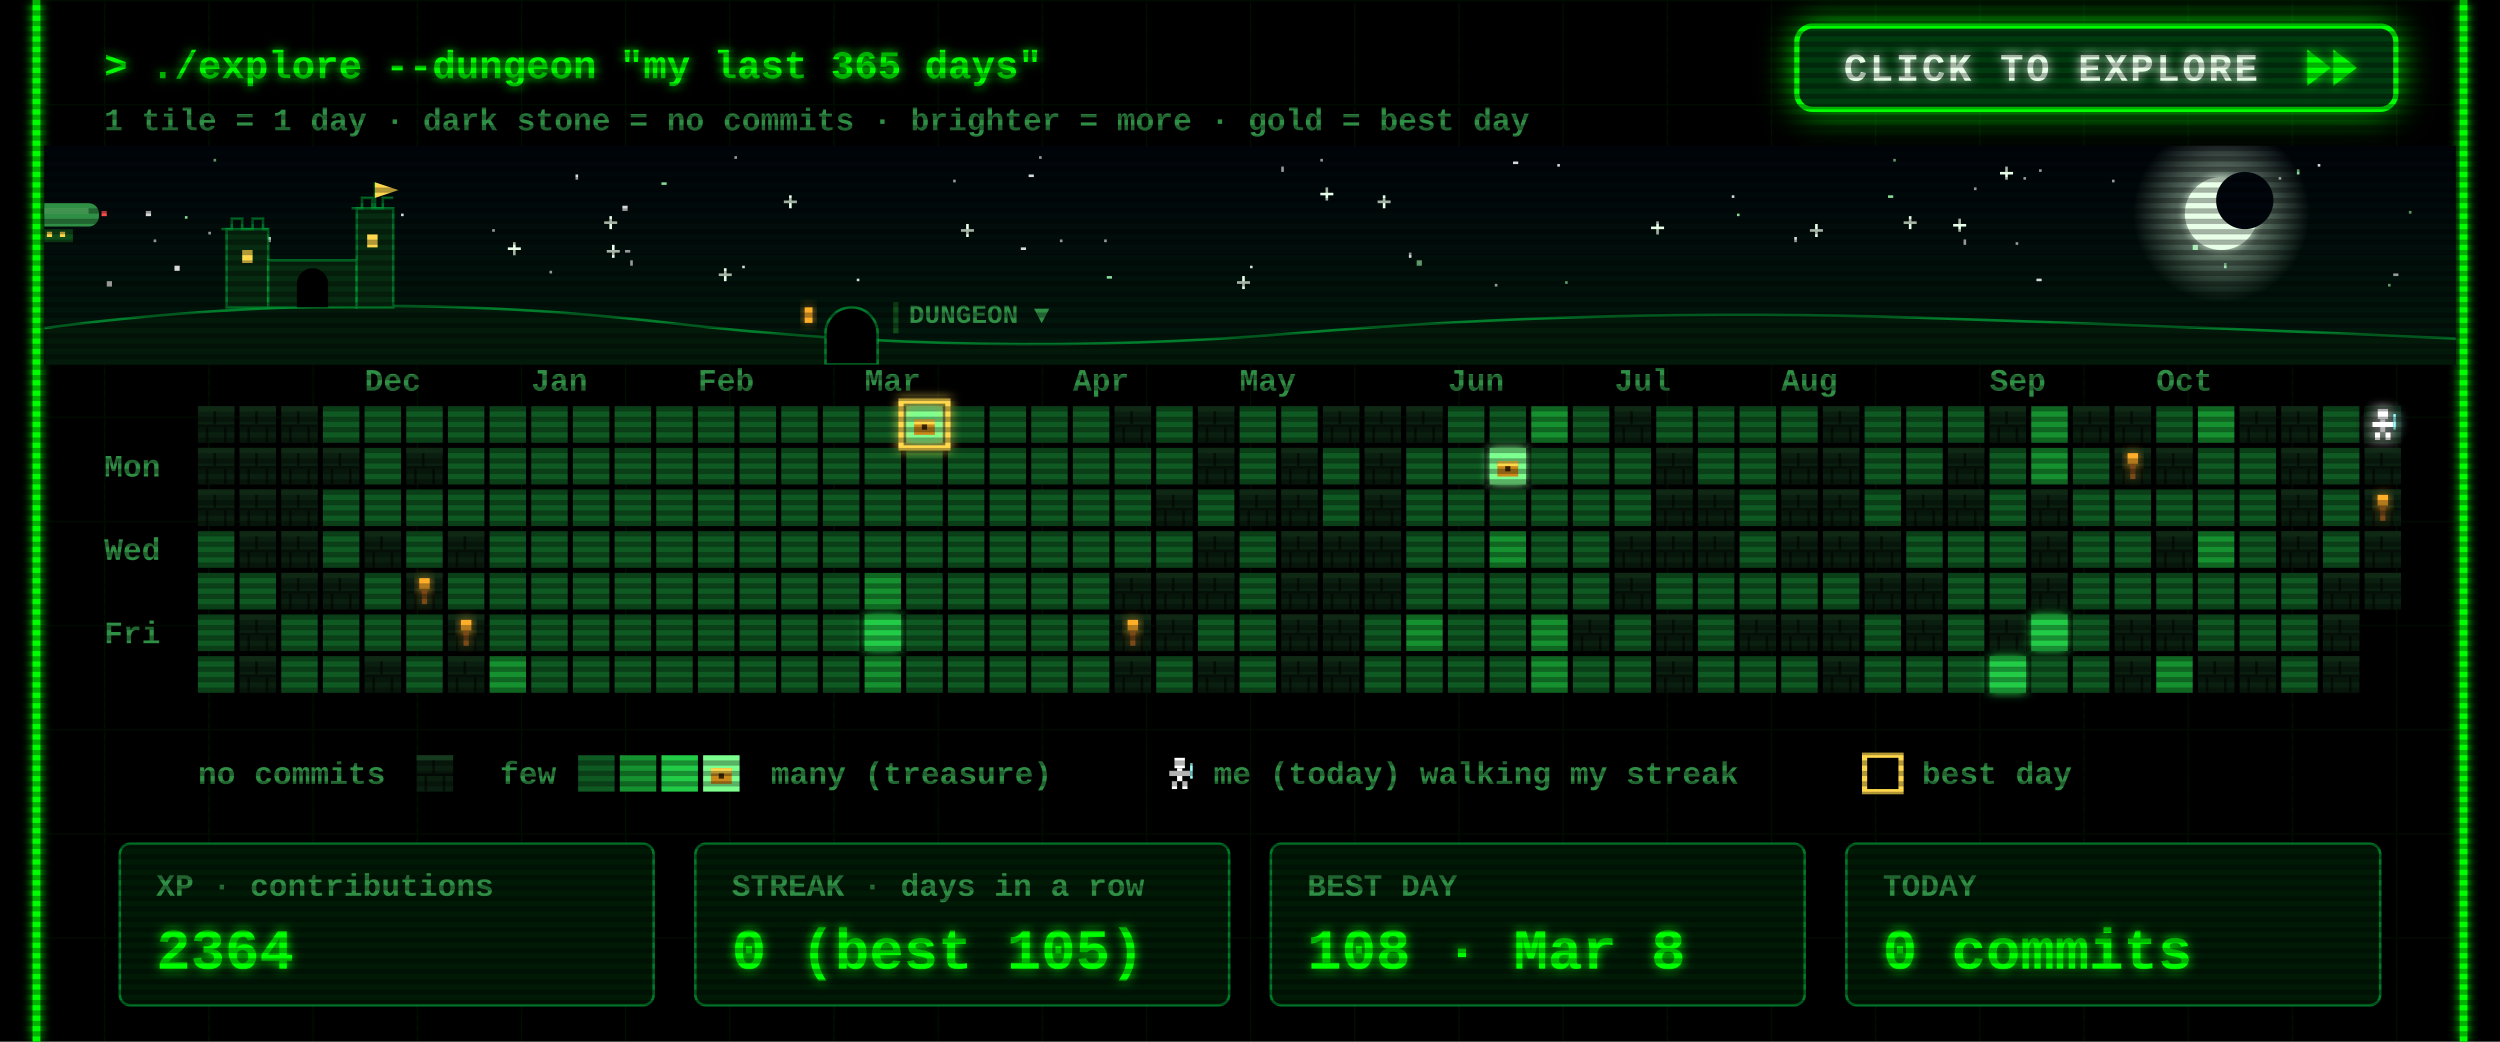
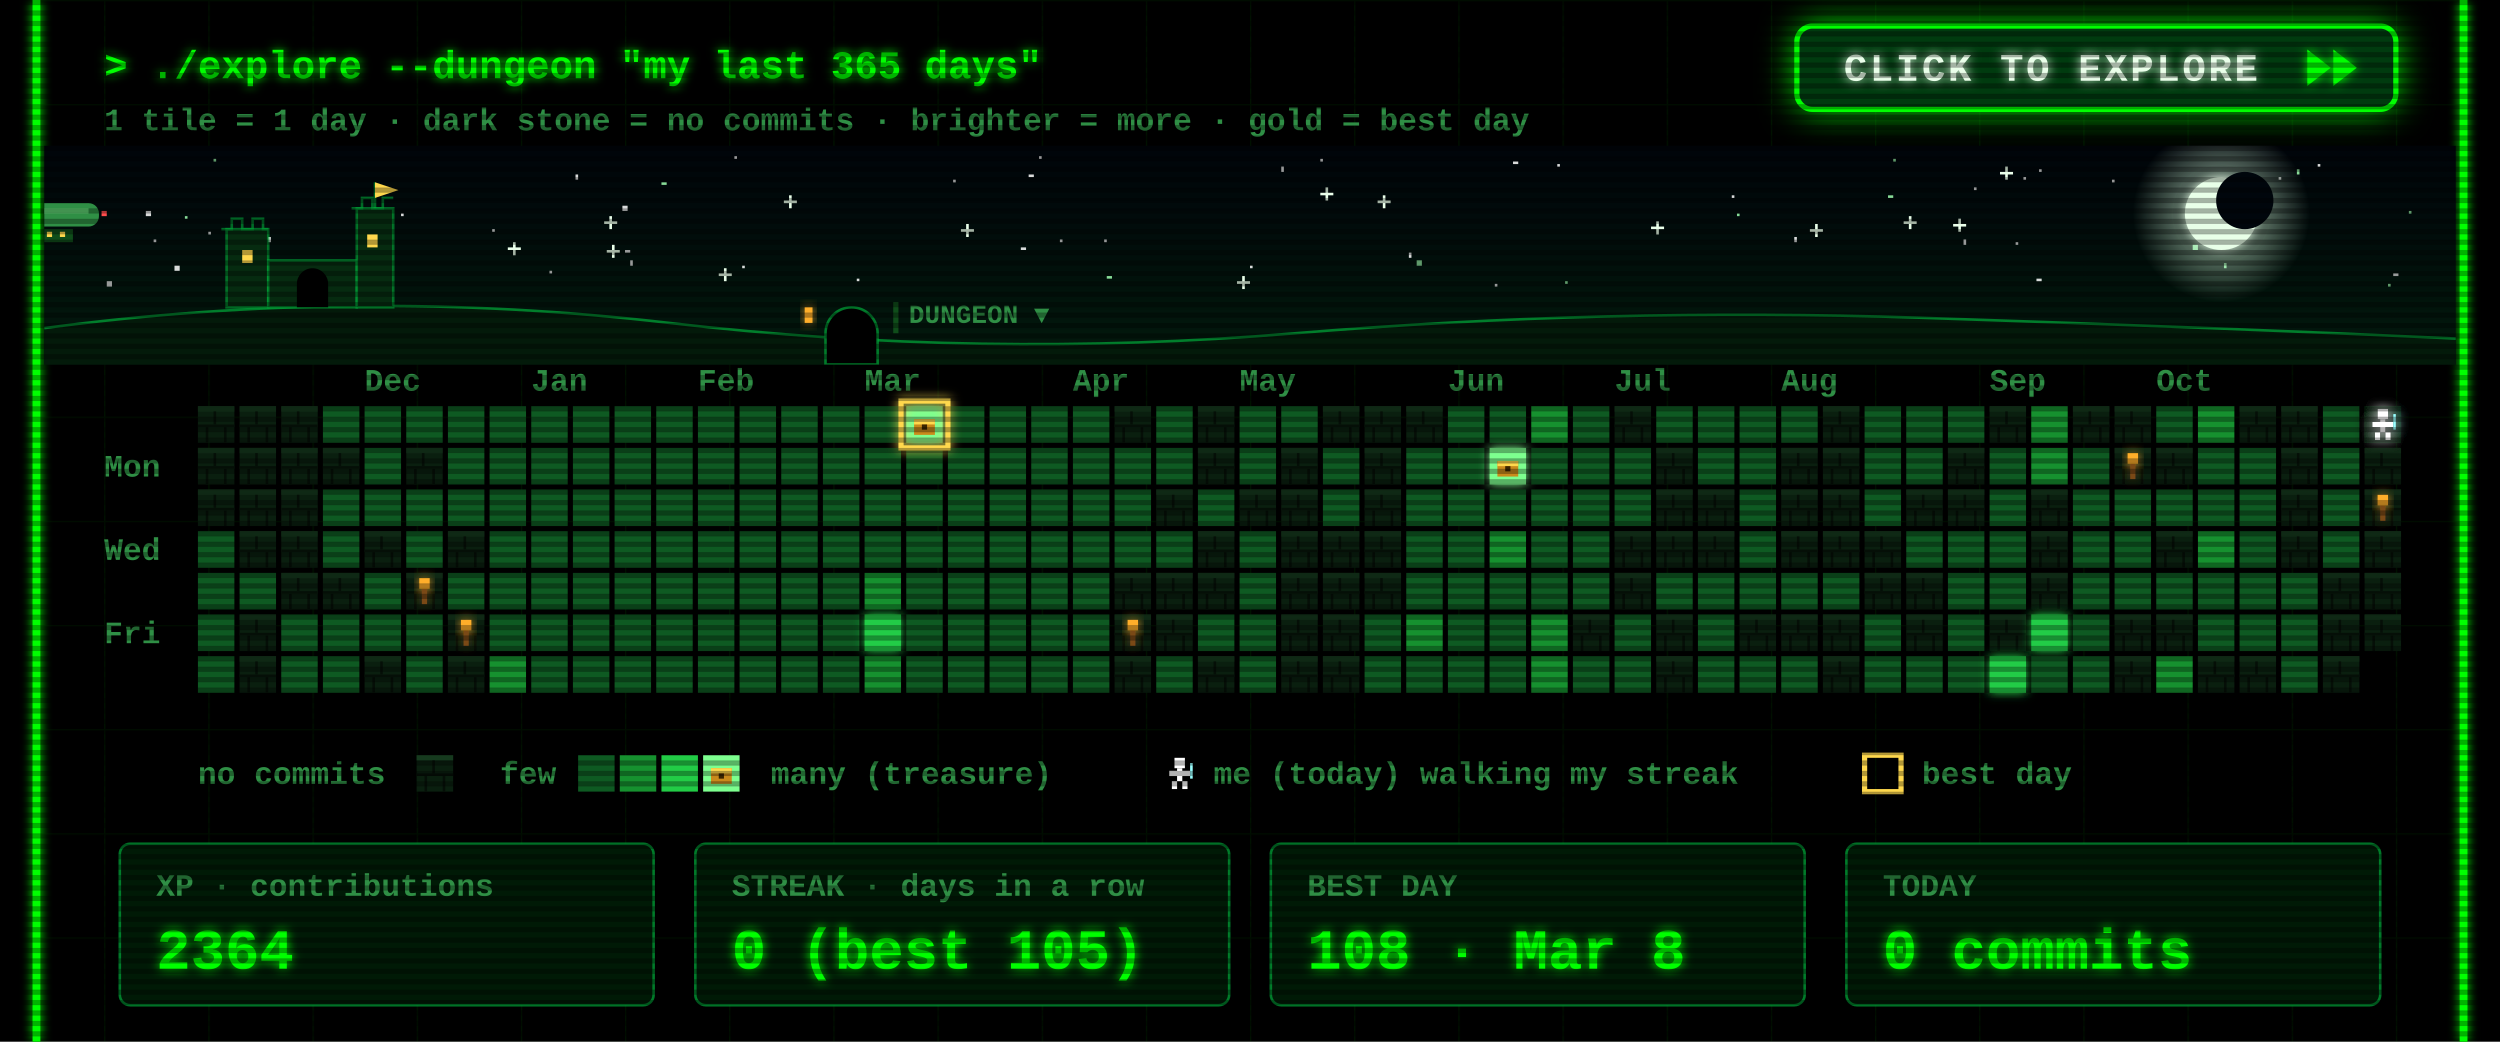
<svg xmlns="http://www.w3.org/2000/svg" width="960" height="400" viewBox="0 0 960 400">
  <defs>
    <filter id="glow" x="-50%" y="-50%" width="200%" height="200%">
      <feGaussianBlur stdDeviation="2" result="b" />
      <feMerge>
        <feMergeNode in="b" />
        <feMergeNode in="SourceGraphic" />
      </feMerge>
    </filter>
    <pattern id="grid" width="40" height="40" patternUnits="userSpaceOnUse">
      <path d="M40 0H0V40" fill="none" stroke="#00FF00" stroke-opacity=".07" />
    </pattern>
    <pattern id="scan" width="4" height="4" patternUnits="userSpaceOnUse">
      <rect width="4" height="2" fill="#000" fill-opacity=".3" />
    </pattern>
    <g id="wall">
      <rect width="14" height="14" fill="#0a1f0f" />
      <rect width="14" height="2" fill="#163a1e" />
      <rect y="7" width="14" height="1" fill="#050f07" />
      <rect x="6" y="2" width="1" height="5" fill="#050f07" />
      <rect x="3" y="8" width="1" height="6" fill="#050f07" />
      <rect x="10" y="8" width="1" height="6" fill="#050f07" />
    </g>
    <g id="chest">
      <rect x="3" y="5" width="8" height="6" fill="#c98a1b" />
      <rect x="3" y="5" width="8" height="2" fill="#ffd84d" />
      <rect x="6" y="7" width="2" height="2" fill="#3a2500" />
    </g>
    <g id="hero">
      <rect x="5" y="1" width="4" height="4" fill="#fff" />
      <rect x="3" y="6" width="8" height="2" fill="#fff" />
      <rect x="6" y="5" width="2" height="5" fill="#fff" />
      <rect x="4" y="10" width="2" height="3" fill="#fff" />
      <rect x="8" y="10" width="2" height="3" fill="#fff" />
      <rect x="11" y="3" width="1" height="6" fill="#9ff" />
    </g>
  </defs>
  <style>
  text{font-family:"Courier New",Consolas,"DejaVu Sans Mono",monospace;font-weight:700;white-space:pre}
  .ui{font-size:15px} .lbl{font-size:12px} .big{font-size:22px} .small{font-size:12px}
  .torch{animation:t 1.3s infinite} @keyframes t{0%,100%{opacity:1}40%{opacity:.55}70%{opacity:.85} }
  .bob{animation:bob .8s steps(2) infinite} @keyframes bob{50%{transform:translateY(-1px)} }
  .flick{animation:f 7s infinite} @keyframes f{0%,95%,100%{opacity:1}96%{opacity:.6}97%{opacity:1} }
</style>
  <rect width="960" height="400" fill="#000" />
  <rect x="12" width="936" height="400" fill="url(#grid)" />
  <g class="flick" filter="url(#glow)" pointer-events="none">
    <line x1="14" y1="0" x2="14" y2="400" stroke="#00FF00" stroke-width="3" />
    <line x1="946" y1="0" x2="946" y2="400" stroke="#00FF00" stroke-width="3" />
  </g>
  <text class="ui" x="40" y="30" fill="#00FF00" filter="url(#glow)">&gt; ./explore --dungeon "my last 365 days"</text>
  <text class="small" x="40" y="50" fill="#2f8f45">1 tile = 1 day  ·  dark stone = no commits  ·  brighter = more  ·  gold = best day</text>
  <g>
    <clipPath id="btnClip">
      <rect x="690" y="10" width="230" height="32" rx="6" />
    </clipPath>
    <linearGradient id="shine" x1="0" x2="1">
      <stop offset="0" stop-color="#fff" stop-opacity="0" />
      <stop offset=".5" stop-color="#fff" stop-opacity=".55" />
      <stop offset="1" stop-color="#fff" stop-opacity="0" />
    </linearGradient>
    <filter id="btnGlow" x="-40%" y="-120%" width="180%" height="340%">
      <feGaussianBlur stdDeviation="7" />
    </filter>
    <rect class="pulse" x="690" y="10" width="230" height="32" rx="6" fill="#00FF00" filter="url(#btnGlow)" />
    <rect x="690" y="10" width="230" height="32" rx="6" fill="#003b0f" stroke="#00FF00" stroke-width="2" />
    <g clip-path="url(#btnClip)">
      <rect class="sweep" x="610" y="10" width="70" height="32" fill="url(#shine)" transform="skewX(-20)" />
    </g>
    <text x="708" y="31" fill="#eaffea" style="font-size:15px;letter-spacing:1px" filter="url(#glow)">CLICK TO EXPLORE</text>
    <g class="nudge">
      <path d="M886 19 l9 7 -9 7z M896 19 l9 7 -9 7z" fill="#00FF00" filter="url(#glow)" />
    </g>
  </g>
  <style>
  .pulse{animation:pulse 1.6s ease-in-out infinite} @keyframes pulse{0%,100%{opacity:.25}50%{opacity:.85} }
  .sweep{animation:sweep 2.8s ease-in-out infinite} @keyframes sweep{0%{transform:skewX(-20deg) translateX(0)}60%,100%{transform:skewX(-20deg) translateX(340px)} }
  .nudge{animation:nudge 0.9s ease-in-out infinite} @keyframes nudge{0%,100%{transform:translateX(0)}50%{transform:translateX(4px)} }
</style>
  <defs>
    <linearGradient id="skyG" x1="0" y1="0" x2="0" y2="1">
      <stop offset="0" stop-color="#00040a" />
      <stop offset="1" stop-color="#021a0c" />
    </linearGradient>
    <radialGradient id="moonG">
      <stop offset=".55" stop-color="#d9ffe0" stop-opacity=".35" />
      <stop offset="1" stop-color="#d9ffe0" stop-opacity="0" />
    </radialGradient>
    <linearGradient id="trail" x1="0" x2="1">
      <stop offset="0" stop-color="#fff" stop-opacity="0" />
      <stop offset="1" stop-color="#fff" />
    </linearGradient>
    <clipPath id="skyClip">
      <rect x="17" y="56" width="926" height="84" />
    </clipPath>
  </defs>
  <style>
  .tw{animation:tw 3s ease-in-out infinite} @keyframes tw{0%,100%{opacity:1}50%{opacity:.15} }
  .shoot{animation:shoot 9s linear infinite;opacity:0} @keyframes shoot{0%{transform:translate(0,0);opacity:0}2%{opacity:1}9%{transform:translate(260px,46px);opacity:0}100%{transform:translate(260px,46px);opacity:0} }
  .ship{animation:ship 30s linear infinite} @keyframes ship{from{transform:translateX(-80px)}to{transform:translateX(1000px)} }
  .bob2{animation:bob2 2s ease-in-out infinite} @keyframes bob2{0%,100%{transform:translateY(0)}50%{transform:translateY(2px)} }
  .lamp{animation:lamp 1s step-end infinite} @keyframes lamp{50%{opacity:0} }
  .win{animation:win 4s infinite} @keyframes win{0%,90%,100%{opacity:1}93%{opacity:.4} }
</style>
  <g clip-path="url(#skyClip)" pointer-events="none">
    <rect x="17" y="56" width="926" height="84" fill="url(#skyG)" />
    <rect class="tw" style="animation-delay:1.7s" x="758" y="72" width="1" height="1" fill="#ffffff" opacity=".85" />
    <rect class="tw" style="animation-delay:0.5s" x="425" y="106" width="2" height="1" fill="#9fffb0" opacity=".85" />
    <rect class="tw" style="animation-delay:2.8s" x="777" y="68" width="1" height="1" fill="#ffffff" opacity=".85" />
    <rect class="tw" style="animation-delay:1.9s" x="399" y="60" width="1" height="1" fill="#ffffff" opacity=".85" />
    <rect class="tw" style="animation-delay:2.9s" x="242" y="100" width="1" height="2" fill="#ffffff" opacity=".85" />
    <g class="tw" style="animation-delay:2.6s" fill="#eaffea">
      <rect x="731" y="85" width="5" height="1" />
      <rect x="733" y="83" width="1" height="5" />
    </g>
    <rect class="tw" style="animation-delay:2.3s" x="282" y="60" width="1" height="1" fill="#ffffff" opacity=".85" />
    <rect class="tw" style="animation-delay:0.2s" x="917" y="109" width="1" height="1" fill="#9fffb0" opacity=".85" />
    <rect class="tw" style="animation-delay:1.2s" x="598" y="63" width="1" height="1" fill="#ffffff" opacity=".85" />
    <rect class="tw" style="animation-delay:0.6s" x="919" y="105" width="2" height="1" fill="#ffffff" opacity=".85" />
    <rect class="tw" style="animation-delay:0.1s" x="395" y="67" width="2" height="1" fill="#ffffff" opacity=".85" />
    <rect class="tw" style="animation-delay:2.8s" x="507" y="61" width="1" height="1" fill="#ffffff" opacity=".85" />
    <g class="tw" style="animation-delay:1.5s" fill="#eaffea">
      <rect x="634" y="87" width="5" height="1" />
      <rect x="636" y="85" width="1" height="5" />
    </g>
    <rect class="tw" style="animation-delay:2.6s" x="154" y="82" width="1" height="1" fill="#ffffff" opacity=".85" />
    <g class="tw" style="animation-delay:0.9s" fill="#eaffea">
      <rect x="232" y="85" width="5" height="1" />
      <rect x="234" y="83" width="1" height="5" />
    </g>
    <g class="tw" style="animation-delay:0.3s" fill="#eaffea">
      <rect x="529" y="77" width="5" height="1" />
      <rect x="531" y="75" width="1" height="5" />
    </g>
    <g class="tw" style="animation-delay:2.5s" fill="#eaffea">
      <rect x="369" y="88" width="5" height="1" />
      <rect x="371" y="86" width="1" height="5" />
    </g>
    <rect class="tw" style="animation-delay:0.4s" x="102" y="91" width="2" height="2" fill="#ffffff" opacity=".85" />
    <g class="tw" style="animation-delay:0.7s" fill="#eaffea">
      <rect x="507" y="74" width="5" height="1" />
      <rect x="509" y="72" width="1" height="5" />
    </g>
    <g class="tw" style="animation-delay:2.1s" fill="#eaffea">
      <rect x="301" y="77" width="5" height="1" />
      <rect x="303" y="75" width="1" height="5" />
    </g>
    <rect class="tw" style="animation-delay:1.9s" x="71" y="83" width="1" height="1" fill="#9fffb0" opacity=".85" />
    <rect class="tw" style="animation-delay:0.9s" x="811" y="69" width="1" height="1" fill="#ffffff" opacity=".85" />
    <rect class="tw" style="animation-delay:2.6s" x="574" y="109" width="1" height="1" fill="#ffffff" opacity=".85" />
    <rect class="tw" style="animation-delay:2.3s" x="41" y="108" width="2" height="2" fill="#ffffff" opacity=".85" />
    <rect class="tw" style="animation-delay:3.0s" x="925" y="81" width="1" height="1" fill="#9fffb0" opacity=".85" />
    <rect class="tw" style="animation-delay:0.4s" x="541" y="97" width="1" height="2" fill="#ffffff" opacity=".85" />
    <rect class="tw" style="animation-delay:2.0s" x="875" y="68" width="1" height="1" fill="#ffffff" opacity=".85" />
    <rect class="tw" style="animation-delay:1.4s" x="254" y="70" width="2" height="1" fill="#9fffb0" opacity=".85" />
    <rect class="tw" style="animation-delay:1.4s" x="480" y="102" width="1" height="1" fill="#ffffff" opacity=".85" />
    <rect class="tw" style="animation-delay:2.0s" x="725" y="75" width="2" height="1" fill="#9fffb0" opacity=".85" />
    <g class="tw" style="animation-delay:1.9s" fill="#eaffea">
      <rect x="233" y="96" width="5" height="1" />
      <rect x="235" y="94" width="1" height="5" />
    </g>
    <rect class="tw" style="animation-delay:0.3s" x="392" y="95" width="2" height="1" fill="#ffffff" opacity=".85" />
    <rect class="tw" style="animation-delay:2.2s" x="80" y="89" width="1" height="1" fill="#ffffff" opacity=".85" />
    <rect class="tw" style="animation-delay:0.2s" x="727" y="61" width="1" height="1" fill="#9fffb0" opacity=".85" />
    <rect class="tw" style="animation-delay:0.5s" x="211" y="104" width="1" height="1" fill="#ffffff" opacity=".85" />
    <rect class="tw" style="animation-delay:0.1s" x="407" y="92" width="1" height="1" fill="#ffffff" opacity=".85" />
    <rect class="tw" style="animation-delay:2.1s" x="782" y="107" width="2" height="1" fill="#ffffff" opacity=".85" />
    <rect class="tw" style="animation-delay:1.7s" x="221" y="67" width="1" height="2" fill="#ffffff" opacity=".85" />
    <g class="tw" style="animation-delay:1.0s" fill="#eaffea">
      <rect x="475" y="108" width="5" height="1" />
      <rect x="477" y="106" width="1" height="5" />
    </g>
    <rect class="tw" style="animation-delay:0.6s" x="82" y="61" width="1" height="1" fill="#9fffb0" opacity=".85" />
    <rect class="tw" style="animation-delay:1.9s" x="424" y="92" width="1" height="1" fill="#ffffff" opacity=".85" />
    <g class="tw" style="animation-delay:2.8s" fill="#eaffea">
      <rect x="195" y="95" width="5" height="1" />
      <rect x="197" y="93" width="1" height="5" />
    </g>
    <rect class="tw" style="animation-delay:1.8s" x="366" y="69" width="1" height="1" fill="#ffffff" opacity=".85" />
    <rect class="tw" style="animation-delay:0.8s" x="581" y="62" width="2" height="1" fill="#ffffff" opacity=".85" />
    <rect class="tw" style="animation-delay:2.3s" x="667" y="82" width="1" height="1" fill="#9fffb0" opacity=".85" />
    <rect class="tw" style="animation-delay:1.9s" x="689" y="91" width="1" height="2" fill="#ffffff" opacity=".85" />
    <rect class="tw" style="animation-delay:1.6s" x="783" y="65" width="1" height="1" fill="#ffffff" opacity=".85" />
    <rect class="tw" style="animation-delay:2.7s" x="144" y="82" width="2" height="2" fill="#ffffff" opacity=".85" />
    <rect class="tw" style="animation-delay:1.6s" x="854" y="101" width="1" height="2" fill="#9fffb0" opacity=".85" />
    <g class="tw" style="animation-delay:1.4s" fill="#eaffea">
      <rect x="276" y="105" width="5" height="1" />
      <rect x="278" y="103" width="1" height="5" />
    </g>
    <rect class="tw" style="animation-delay:1.9s" x="890" y="63" width="1" height="1" fill="#ffffff" opacity=".85" />
    <rect class="tw" style="animation-delay:2.3s" x="665" y="75" width="1" height="1" fill="#ffffff" opacity=".85" />
    <rect class="tw" style="animation-delay:1.7s" x="492" y="64" width="1" height="2" fill="#ffffff" opacity=".85" />
    <rect class="tw" style="animation-delay:2.5s" x="842" y="94" width="2" height="2" fill="#9fffb0" opacity=".85" />
    <rect class="tw" style="animation-delay:1.6s" x="56" y="81" width="2" height="2" fill="#ffffff" opacity=".85" />
    <rect class="tw" style="animation-delay:1.7s" x="329" y="107" width="1" height="1" fill="#ffffff" opacity=".85" />
    <g class="tw" style="animation-delay:2.9s" fill="#eaffea">
      <rect x="750" y="86" width="5" height="1" />
      <rect x="752" y="84" width="1" height="5" />
    </g>
    <rect class="tw" style="animation-delay:0.6s" x="882" y="65" width="1" height="2" fill="#9fffb0" opacity=".85" />
    <rect class="tw" style="animation-delay:0.2s" x="189" y="88" width="1" height="1" fill="#ffffff" opacity=".85" />
    <rect class="tw" style="animation-delay:2.0s" x="240" y="96" width="2" height="1" fill="#ffffff" opacity=".85" />
    <rect class="tw" style="animation-delay:0.5s" x="285" y="102" width="1" height="1" fill="#ffffff" opacity=".85" />
    <rect class="tw" style="animation-delay:0.3s" x="601" y="108" width="1" height="1" fill="#9fffb0" opacity=".85" />
    <rect class="tw" style="animation-delay:2.6s" x="67" y="102" width="2" height="2" fill="#ffffff" opacity=".85" />
    <g class="tw" style="animation-delay:2.9s" fill="#eaffea">
      <rect x="695" y="88" width="5" height="1" />
      <rect x="697" y="86" width="1" height="5" />
    </g>
    <rect class="tw" style="animation-delay:0.7s" x="774" y="93" width="1" height="1" fill="#ffffff" opacity=".85" />
    <rect class="tw" style="animation-delay:2.0s" x="239" y="79" width="2" height="2" fill="#ffffff" opacity=".85" />
    <rect class="tw" style="animation-delay:1.7s" x="754" y="92" width="1" height="2" fill="#ffffff" opacity=".85" />
    <rect class="tw" style="animation-delay:0.6s" x="59" y="92" width="1" height="1" fill="#ffffff" opacity=".85" />
    <rect class="tw" style="animation-delay:1.7s" x="544" y="100" width="2" height="2" fill="#9fffb0" opacity=".85" />
    <g class="tw" style="animation-delay:2.2s" fill="#eaffea">
      <rect x="768" y="66" width="5" height="1" />
      <rect x="770" y="64" width="1" height="5" />
    </g>
    <circle cx="853" cy="82" r="34" fill="url(#moonG)" />
    <circle cx="853" cy="82" r="14" fill="#e8ffe8" filter="url(#glow)" />
    <circle cx="862" cy="77" r="11" fill="#00060c" />
    <g class="shoot">
      <line x1="197" y1="64" x2="247" y2="73" stroke="url(#trail)" stroke-width="2" />
    </g>
    <g class="ship">
      <g transform="translate(0 78)">
        <g class="bob2">
          <rect x="4" y="0" width="34" height="9" rx="4" fill="#2f8f45" />
          <rect x="8" y="2" width="26" height="2" fill="#7dff8f" opacity=".6" />
          <rect x="16" y="10" width="12" height="5" fill="#0f4d1a" />
          <rect x="18" y="11" width="2" height="2" fill="#ffd84d" />
          <rect x="23" y="11" width="2" height="2" fill="#ffd84d" />
          <path d="M0 2 l5 2 -5 2z" fill="#2f8f45" />
          <rect class="lamp" x="39" y="3" width="2" height="2" fill="#ff4d4d" />
          <rect class="lamp" style="animation-delay:.5s" x="3" y="8" width="2" height="2" fill="#7dff8f" />
        </g>
      </g>
    </g>
    <path d="M17 140 L17 126 Q137 110 257 124 T497 128 T737 122 T943 130 L943 140 Z" fill="#031a0a" />
    <path d="M17 126 Q137 110 257 124 T497 128 T737 122 T943 130" fill="none" stroke="#00a83a" stroke-opacity=".7" />
    <g fill="#062b10" stroke="#00a83a" stroke-opacity=".6">
      <rect x="87" y="88" width="16" height="30" />
      <rect x="103" y="100" width="34" height="18" />
      <rect x="137" y="80" width="14" height="38" />
      <path d="M85 88 h4 v-4 h4 v4 h4 v-4 h4 v4 h2" fill="none" />
      <path d="M135 80 h4 v-4 h4 v4 h4 v-4 h4" fill="none" />
      <path d="M144 80 v-10" fill="none" />
    </g>
    <path d="M144 70 l9 3 -9 3z" fill="#ffd84d" />
    <rect class="win" x="93" y="96" width="4" height="5" fill="#ffd84d" />
    <rect class="win" style="animation-delay:1.3s" x="141" y="90" width="4" height="5" fill="#ffd84d" />
    <path d="M114 118 v-9 a6 6 0 0 1 12 0 v9z" fill="#000" />
    <path d="M317 140 v-12 a10 10 0 0 1 20 0 v12z" fill="#000" stroke="#00a83a" stroke-opacity=".7" />
    <rect class="win" x="309" y="118" width="3" height="6" fill="#ffae2b" filter="url(#glow)" />
    <rect x="343" y="116" width="2" height="12" fill="#0f4d1a" />
    <text class="lbl" x="349" y="124" fill="#2f8f45" style="font-size:10px">DUNGEON ▼</text>
  </g>
  <text class="lbl" x="140" y="150" fill="#2f8f45">Dec</text>
  <text class="lbl" x="204" y="150" fill="#2f8f45">Jan</text>
  <text class="lbl" x="268" y="150" fill="#2f8f45">Feb</text>
  <text class="lbl" x="332" y="150" fill="#2f8f45">Mar</text>
  <text class="lbl" x="412" y="150" fill="#2f8f45">Apr</text>
  <text class="lbl" x="476" y="150" fill="#2f8f45">May</text>
  <text class="lbl" x="556" y="150" fill="#2f8f45">Jun</text>
  <text class="lbl" x="620" y="150" fill="#2f8f45">Jul</text>
  <text class="lbl" x="684" y="150" fill="#2f8f45">Aug</text>
  <text class="lbl" x="764" y="150" fill="#2f8f45">Sep</text>
  <text class="lbl" x="828" y="150" fill="#2f8f45">Oct</text>
  <text class="lbl" x="40" y="183" fill="#2f8f45">Mon</text>
  <text class="lbl" x="40" y="215" fill="#2f8f45">Wed</text>
  <text class="lbl" x="40" y="247" fill="#2f8f45">Fri</text>
  <use href="#wall" x="76" y="156" />
  <use href="#wall" x="76" y="172" />
  <use href="#wall" x="76" y="188" />
  <rect x="76" y="204" width="14" height="14" fill="#0e5a22" />
  <rect x="76" y="220" width="14" height="14" fill="#0e5a22" />
  <rect x="76" y="236" width="14" height="14" fill="#0e5a22" />
  <rect x="76" y="252" width="14" height="14" fill="#0e5a22" />
  <use href="#wall" x="92" y="156" />
  <use href="#wall" x="92" y="172" />
  <use href="#wall" x="92" y="188" />
  <use href="#wall" x="92" y="204" />
  <rect x="92" y="220" width="14" height="14" fill="#0e5a22" />
  <use href="#wall" x="92" y="236" />
  <use href="#wall" x="92" y="252" />
  <use href="#wall" x="108" y="156" />
  <use href="#wall" x="108" y="172" />
  <use href="#wall" x="108" y="188" />
  <use href="#wall" x="108" y="204" />
  <use href="#wall" x="108" y="220" />
  <rect x="108" y="236" width="14" height="14" fill="#0e5a22" />
  <rect x="108" y="252" width="14" height="14" fill="#0e5a22" />
  <rect x="124" y="156" width="14" height="14" fill="#0e5a22" />
  <use href="#wall" x="124" y="172" />
  <rect x="124" y="188" width="14" height="14" fill="#0e5a22" />
  <rect x="124" y="204" width="14" height="14" fill="#0e5a22" />
  <use href="#wall" x="124" y="220" />
  <rect x="124" y="236" width="14" height="14" fill="#0e5a22" />
  <rect x="124" y="252" width="14" height="14" fill="#0e5a22" />
  <rect x="140" y="156" width="14" height="14" fill="#0e5a22" />
  <rect x="140" y="172" width="14" height="14" fill="#0e5a22" />
  <rect x="140" y="188" width="14" height="14" fill="#0e5a22" />
  <use href="#wall" x="140" y="204" />
  <rect x="140" y="220" width="14" height="14" fill="#0e5a22" />
  <rect x="140" y="236" width="14" height="14" fill="#0e5a22" />
  <use href="#wall" x="140" y="252" />
  <rect x="156" y="156" width="14" height="14" fill="#0e5a22" />
  <use href="#wall" x="156" y="172" />
  <rect x="156" y="188" width="14" height="14" fill="#0e5a22" />
  <rect x="156" y="204" width="14" height="14" fill="#0e5a22" />
  <use href="#wall" x="156" y="220" />
  <rect x="156" y="236" width="14" height="14" fill="#0e5a22" />
  <rect x="156" y="252" width="14" height="14" fill="#0e5a22" />
  <rect x="172" y="156" width="14" height="14" fill="#0e5a22" />
  <rect x="172" y="172" width="14" height="14" fill="#0e5a22" />
  <rect x="172" y="188" width="14" height="14" fill="#0e5a22" />
  <use href="#wall" x="172" y="204" />
  <rect x="172" y="220" width="14" height="14" fill="#0e5a22" />
  <use href="#wall" x="172" y="236" />
  <use href="#wall" x="172" y="252" />
  <rect x="188" y="156" width="14" height="14" fill="#0e5a22" />
  <rect x="188" y="172" width="14" height="14" fill="#0e5a22" />
  <rect x="188" y="188" width="14" height="14" fill="#0e5a22" />
  <rect x="188" y="204" width="14" height="14" fill="#0e5a22" />
  <rect x="188" y="220" width="14" height="14" fill="#0e5a22" />
  <rect x="188" y="236" width="14" height="14" fill="#0e5a22" />
  <rect x="188" y="252" width="14" height="14" fill="#16912f" />
  <rect x="204" y="156" width="14" height="14" fill="#0e5a22" />
  <rect x="204" y="172" width="14" height="14" fill="#0e5a22" />
  <rect x="204" y="188" width="14" height="14" fill="#0e5a22" />
  <rect x="204" y="204" width="14" height="14" fill="#0e5a22" />
  <rect x="204" y="220" width="14" height="14" fill="#0e5a22" />
  <rect x="204" y="236" width="14" height="14" fill="#0e5a22" />
  <rect x="204" y="252" width="14" height="14" fill="#0e5a22" />
  <rect x="220" y="156" width="14" height="14" fill="#0e5a22" />
  <rect x="220" y="172" width="14" height="14" fill="#0e5a22" />
  <rect x="220" y="188" width="14" height="14" fill="#0e5a22" />
  <rect x="220" y="204" width="14" height="14" fill="#0e5a22" />
  <rect x="220" y="220" width="14" height="14" fill="#0e5a22" />
  <rect x="220" y="236" width="14" height="14" fill="#0e5a22" />
  <rect x="220" y="252" width="14" height="14" fill="#0e5a22" />
  <rect x="236" y="156" width="14" height="14" fill="#0e5a22" />
  <rect x="236" y="172" width="14" height="14" fill="#0e5a22" />
  <rect x="236" y="188" width="14" height="14" fill="#0e5a22" />
  <rect x="236" y="204" width="14" height="14" fill="#0e5a22" />
  <rect x="236" y="220" width="14" height="14" fill="#0e5a22" />
  <rect x="236" y="236" width="14" height="14" fill="#0e5a22" />
  <rect x="236" y="252" width="14" height="14" fill="#0e5a22" />
  <rect x="252" y="156" width="14" height="14" fill="#0e5a22" />
  <rect x="252" y="172" width="14" height="14" fill="#0e5a22" />
  <rect x="252" y="188" width="14" height="14" fill="#0e5a22" />
  <rect x="252" y="204" width="14" height="14" fill="#0e5a22" />
  <rect x="252" y="220" width="14" height="14" fill="#0e5a22" />
  <rect x="252" y="236" width="14" height="14" fill="#0e5a22" />
  <rect x="252" y="252" width="14" height="14" fill="#0e5a22" />
  <rect x="268" y="156" width="14" height="14" fill="#0e5a22" />
  <rect x="268" y="172" width="14" height="14" fill="#0e5a22" />
  <rect x="268" y="188" width="14" height="14" fill="#0e5a22" />
  <rect x="268" y="204" width="14" height="14" fill="#0e5a22" />
  <rect x="268" y="220" width="14" height="14" fill="#0e5a22" />
  <rect x="268" y="236" width="14" height="14" fill="#0e5a22" />
  <rect x="268" y="252" width="14" height="14" fill="#0e5a22" />
  <rect x="284" y="156" width="14" height="14" fill="#0e5a22" />
  <rect x="284" y="172" width="14" height="14" fill="#0e5a22" />
  <rect x="284" y="188" width="14" height="14" fill="#0e5a22" />
  <rect x="284" y="204" width="14" height="14" fill="#0e5a22" />
  <rect x="284" y="220" width="14" height="14" fill="#0e5a22" />
  <rect x="284" y="236" width="14" height="14" fill="#0e5a22" />
  <rect x="284" y="252" width="14" height="14" fill="#0e5a22" />
  <rect x="300" y="156" width="14" height="14" fill="#0e5a22" />
  <rect x="300" y="172" width="14" height="14" fill="#0e5a22" />
  <rect x="300" y="188" width="14" height="14" fill="#0e5a22" />
  <rect x="300" y="204" width="14" height="14" fill="#0e5a22" />
  <rect x="300" y="220" width="14" height="14" fill="#0e5a22" />
  <rect x="300" y="236" width="14" height="14" fill="#0e5a22" />
  <rect x="300" y="252" width="14" height="14" fill="#0e5a22" />
  <rect x="316" y="156" width="14" height="14" fill="#0e5a22" />
  <rect x="316" y="172" width="14" height="14" fill="#0e5a22" />
  <rect x="316" y="188" width="14" height="14" fill="#0e5a22" />
  <rect x="316" y="204" width="14" height="14" fill="#0e5a22" />
  <rect x="316" y="220" width="14" height="14" fill="#0e5a22" />
  <rect x="316" y="236" width="14" height="14" fill="#0e5a22" />
  <rect x="316" y="252" width="14" height="14" fill="#0e5a22" />
  <rect x="332" y="156" width="14" height="14" fill="#0e5a22" />
  <rect x="332" y="172" width="14" height="14" fill="#0e5a22" />
  <rect x="332" y="188" width="14" height="14" fill="#0e5a22" />
  <rect x="332" y="204" width="14" height="14" fill="#0e5a22" />
  <rect x="332" y="220" width="14" height="14" fill="#16912f" />
  <rect x="332" y="236" width="14" height="14" fill="#22cc46" filter="url(#glow)" />
  <rect x="332" y="252" width="14" height="14" fill="#16912f" />
  <rect x="348" y="156" width="14" height="14" fill="#7dff8f" filter="url(#glow)" />
  <use href="#chest" x="348" y="156" />
  <rect x="348" y="172" width="14" height="14" fill="#0e5a22" />
  <rect x="348" y="188" width="14" height="14" fill="#0e5a22" />
  <rect x="348" y="204" width="14" height="14" fill="#0e5a22" />
  <rect x="348" y="220" width="14" height="14" fill="#0e5a22" />
  <rect x="348" y="236" width="14" height="14" fill="#0e5a22" />
  <rect x="348" y="252" width="14" height="14" fill="#0e5a22" />
  <rect x="364" y="156" width="14" height="14" fill="#0e5a22" />
  <rect x="364" y="172" width="14" height="14" fill="#0e5a22" />
  <rect x="364" y="188" width="14" height="14" fill="#0e5a22" />
  <rect x="364" y="204" width="14" height="14" fill="#0e5a22" />
  <rect x="364" y="220" width="14" height="14" fill="#0e5a22" />
  <rect x="364" y="236" width="14" height="14" fill="#0e5a22" />
  <rect x="364" y="252" width="14" height="14" fill="#0e5a22" />
  <rect x="380" y="156" width="14" height="14" fill="#0e5a22" />
  <rect x="380" y="172" width="14" height="14" fill="#0e5a22" />
  <rect x="380" y="188" width="14" height="14" fill="#0e5a22" />
  <rect x="380" y="204" width="14" height="14" fill="#0e5a22" />
  <rect x="380" y="220" width="14" height="14" fill="#0e5a22" />
  <rect x="380" y="236" width="14" height="14" fill="#0e5a22" />
  <rect x="380" y="252" width="14" height="14" fill="#0e5a22" />
  <rect x="396" y="156" width="14" height="14" fill="#0e5a22" />
  <rect x="396" y="172" width="14" height="14" fill="#0e5a22" />
  <rect x="396" y="188" width="14" height="14" fill="#0e5a22" />
  <rect x="396" y="204" width="14" height="14" fill="#0e5a22" />
  <rect x="396" y="220" width="14" height="14" fill="#0e5a22" />
  <rect x="396" y="236" width="14" height="14" fill="#0e5a22" />
  <rect x="396" y="252" width="14" height="14" fill="#0e5a22" />
  <rect x="412" y="156" width="14" height="14" fill="#0e5a22" />
  <rect x="412" y="172" width="14" height="14" fill="#0e5a22" />
  <rect x="412" y="188" width="14" height="14" fill="#0e5a22" />
  <rect x="412" y="204" width="14" height="14" fill="#0e5a22" />
  <rect x="412" y="220" width="14" height="14" fill="#0e5a22" />
  <rect x="412" y="236" width="14" height="14" fill="#0e5a22" />
  <rect x="412" y="252" width="14" height="14" fill="#0e5a22" />
  <use href="#wall" x="428" y="156" />
  <rect x="428" y="172" width="14" height="14" fill="#0e5a22" />
  <rect x="428" y="188" width="14" height="14" fill="#0e5a22" />
  <rect x="428" y="204" width="14" height="14" fill="#0e5a22" />
  <use href="#wall" x="428" y="220" />
  <use href="#wall" x="428" y="236" />
  <use href="#wall" x="428" y="252" />
  <rect x="444" y="156" width="14" height="14" fill="#0e5a22" />
  <rect x="444" y="172" width="14" height="14" fill="#0e5a22" />
  <use href="#wall" x="444" y="188" />
  <rect x="444" y="204" width="14" height="14" fill="#0e5a22" />
  <use href="#wall" x="444" y="220" />
  <use href="#wall" x="444" y="236" />
  <rect x="444" y="252" width="14" height="14" fill="#0e5a22" />
  <use href="#wall" x="460" y="156" />
  <use href="#wall" x="460" y="172" />
  <rect x="460" y="188" width="14" height="14" fill="#0e5a22" />
  <use href="#wall" x="460" y="204" />
  <use href="#wall" x="460" y="220" />
  <rect x="460" y="236" width="14" height="14" fill="#0e5a22" />
  <use href="#wall" x="460" y="252" />
  <rect x="476" y="156" width="14" height="14" fill="#0e5a22" />
  <rect x="476" y="172" width="14" height="14" fill="#0e5a22" />
  <use href="#wall" x="476" y="188" />
  <rect x="476" y="204" width="14" height="14" fill="#0e5a22" />
  <rect x="476" y="220" width="14" height="14" fill="#0e5a22" />
  <rect x="476" y="236" width="14" height="14" fill="#0e5a22" />
  <rect x="476" y="252" width="14" height="14" fill="#0e5a22" />
  <rect x="492" y="156" width="14" height="14" fill="#0e5a22" />
  <use href="#wall" x="492" y="172" />
  <use href="#wall" x="492" y="188" />
  <use href="#wall" x="492" y="204" />
  <use href="#wall" x="492" y="220" />
  <use href="#wall" x="492" y="236" />
  <use href="#wall" x="492" y="252" />
  <use href="#wall" x="508" y="156" />
  <rect x="508" y="172" width="14" height="14" fill="#0e5a22" />
  <rect x="508" y="188" width="14" height="14" fill="#0e5a22" />
  <use href="#wall" x="508" y="204" />
  <use href="#wall" x="508" y="220" />
  <use href="#wall" x="508" y="236" />
  <use href="#wall" x="508" y="252" />
  <use href="#wall" x="524" y="156" />
  <use href="#wall" x="524" y="172" />
  <use href="#wall" x="524" y="188" />
  <use href="#wall" x="524" y="204" />
  <use href="#wall" x="524" y="220" />
  <rect x="524" y="236" width="14" height="14" fill="#0e5a22" />
  <rect x="524" y="252" width="14" height="14" fill="#0e5a22" />
  <use href="#wall" x="540" y="156" />
  <rect x="540" y="172" width="14" height="14" fill="#0e5a22" />
  <rect x="540" y="188" width="14" height="14" fill="#0e5a22" />
  <rect x="540" y="204" width="14" height="14" fill="#0e5a22" />
  <rect x="540" y="220" width="14" height="14" fill="#0e5a22" />
  <rect x="540" y="236" width="14" height="14" fill="#16912f" />
  <rect x="540" y="252" width="14" height="14" fill="#0e5a22" />
  <rect x="556" y="156" width="14" height="14" fill="#0e5a22" />
  <rect x="556" y="172" width="14" height="14" fill="#0e5a22" />
  <rect x="556" y="188" width="14" height="14" fill="#0e5a22" />
  <rect x="556" y="204" width="14" height="14" fill="#0e5a22" />
  <rect x="556" y="220" width="14" height="14" fill="#0e5a22" />
  <rect x="556" y="236" width="14" height="14" fill="#0e5a22" />
  <rect x="556" y="252" width="14" height="14" fill="#0e5a22" />
  <rect x="572" y="156" width="14" height="14" fill="#0e5a22" />
  <rect x="572" y="172" width="14" height="14" fill="#7dff8f" filter="url(#glow)" />
  <use href="#chest" x="572" y="172" />
  <rect x="572" y="188" width="14" height="14" fill="#0e5a22" />
  <rect x="572" y="204" width="14" height="14" fill="#16912f" />
  <rect x="572" y="220" width="14" height="14" fill="#0e5a22" />
  <rect x="572" y="236" width="14" height="14" fill="#0e5a22" />
  <rect x="572" y="252" width="14" height="14" fill="#0e5a22" />
  <rect x="588" y="156" width="14" height="14" fill="#16912f" />
  <rect x="588" y="172" width="14" height="14" fill="#0e5a22" />
  <rect x="588" y="188" width="14" height="14" fill="#0e5a22" />
  <rect x="588" y="204" width="14" height="14" fill="#0e5a22" />
  <rect x="588" y="220" width="14" height="14" fill="#0e5a22" />
  <rect x="588" y="236" width="14" height="14" fill="#16912f" />
  <rect x="588" y="252" width="14" height="14" fill="#16912f" />
  <rect x="604" y="156" width="14" height="14" fill="#0e5a22" />
  <rect x="604" y="172" width="14" height="14" fill="#0e5a22" />
  <rect x="604" y="188" width="14" height="14" fill="#0e5a22" />
  <rect x="604" y="204" width="14" height="14" fill="#0e5a22" />
  <rect x="604" y="220" width="14" height="14" fill="#0e5a22" />
  <use href="#wall" x="604" y="236" />
  <rect x="604" y="252" width="14" height="14" fill="#0e5a22" />
  <use href="#wall" x="620" y="156" />
  <rect x="620" y="172" width="14" height="14" fill="#0e5a22" />
  <rect x="620" y="188" width="14" height="14" fill="#0e5a22" />
  <use href="#wall" x="620" y="204" />
  <use href="#wall" x="620" y="220" />
  <rect x="620" y="236" width="14" height="14" fill="#0e5a22" />
  <rect x="620" y="252" width="14" height="14" fill="#0e5a22" />
  <rect x="636" y="156" width="14" height="14" fill="#0e5a22" />
  <use href="#wall" x="636" y="172" />
  <use href="#wall" x="636" y="188" />
  <use href="#wall" x="636" y="204" />
  <rect x="636" y="220" width="14" height="14" fill="#0e5a22" />
  <use href="#wall" x="636" y="236" />
  <use href="#wall" x="636" y="252" />
  <rect x="652" y="156" width="14" height="14" fill="#0e5a22" />
  <rect x="652" y="172" width="14" height="14" fill="#0e5a22" />
  <use href="#wall" x="652" y="188" />
  <use href="#wall" x="652" y="204" />
  <rect x="652" y="220" width="14" height="14" fill="#0e5a22" />
  <rect x="652" y="236" width="14" height="14" fill="#0e5a22" />
  <rect x="652" y="252" width="14" height="14" fill="#0e5a22" />
  <rect x="668" y="156" width="14" height="14" fill="#0e5a22" />
  <rect x="668" y="172" width="14" height="14" fill="#0e5a22" />
  <rect x="668" y="188" width="14" height="14" fill="#0e5a22" />
  <rect x="668" y="204" width="14" height="14" fill="#0e5a22" />
  <rect x="668" y="220" width="14" height="14" fill="#0e5a22" />
  <use href="#wall" x="668" y="236" />
  <rect x="668" y="252" width="14" height="14" fill="#0e5a22" />
  <rect x="684" y="156" width="14" height="14" fill="#0e5a22" />
  <use href="#wall" x="684" y="172" />
  <use href="#wall" x="684" y="188" />
  <use href="#wall" x="684" y="204" />
  <rect x="684" y="220" width="14" height="14" fill="#0e5a22" />
  <use href="#wall" x="684" y="236" />
  <rect x="684" y="252" width="14" height="14" fill="#0e5a22" />
  <use href="#wall" x="700" y="156" />
  <use href="#wall" x="700" y="172" />
  <use href="#wall" x="700" y="188" />
  <use href="#wall" x="700" y="204" />
  <rect x="700" y="220" width="14" height="14" fill="#0e5a22" />
  <use href="#wall" x="700" y="236" />
  <use href="#wall" x="700" y="252" />
  <rect x="716" y="156" width="14" height="14" fill="#0e5a22" />
  <rect x="716" y="172" width="14" height="14" fill="#0e5a22" />
  <rect x="716" y="188" width="14" height="14" fill="#0e5a22" />
  <use href="#wall" x="716" y="204" />
  <use href="#wall" x="716" y="220" />
  <rect x="716" y="236" width="14" height="14" fill="#0e5a22" />
  <rect x="716" y="252" width="14" height="14" fill="#0e5a22" />
  <rect x="732" y="156" width="14" height="14" fill="#0e5a22" />
  <rect x="732" y="172" width="14" height="14" fill="#0e5a22" />
  <use href="#wall" x="732" y="188" />
  <rect x="732" y="204" width="14" height="14" fill="#0e5a22" />
  <use href="#wall" x="732" y="220" />
  <use href="#wall" x="732" y="236" />
  <rect x="732" y="252" width="14" height="14" fill="#0e5a22" />
  <rect x="748" y="156" width="14" height="14" fill="#0e5a22" />
  <use href="#wall" x="748" y="172" />
  <use href="#wall" x="748" y="188" />
  <rect x="748" y="204" width="14" height="14" fill="#0e5a22" />
  <rect x="748" y="220" width="14" height="14" fill="#0e5a22" />
  <rect x="748" y="236" width="14" height="14" fill="#0e5a22" />
  <rect x="748" y="252" width="14" height="14" fill="#0e5a22" />
  <use href="#wall" x="764" y="156" />
  <rect x="764" y="172" width="14" height="14" fill="#0e5a22" />
  <rect x="764" y="188" width="14" height="14" fill="#0e5a22" />
  <rect x="764" y="204" width="14" height="14" fill="#0e5a22" />
  <rect x="764" y="220" width="14" height="14" fill="#0e5a22" />
  <use href="#wall" x="764" y="236" />
  <rect x="764" y="252" width="14" height="14" fill="#22cc46" filter="url(#glow)" />
  <rect x="780" y="156" width="14" height="14" fill="#16912f" />
  <rect x="780" y="172" width="14" height="14" fill="#16912f" />
  <use href="#wall" x="780" y="188" />
  <use href="#wall" x="780" y="204" />
  <use href="#wall" x="780" y="220" />
  <rect x="780" y="236" width="14" height="14" fill="#22cc46" filter="url(#glow)" />
  <rect x="780" y="252" width="14" height="14" fill="#0e5a22" />
  <use href="#wall" x="796" y="156" />
  <rect x="796" y="172" width="14" height="14" fill="#0e5a22" />
  <rect x="796" y="188" width="14" height="14" fill="#0e5a22" />
  <rect x="796" y="204" width="14" height="14" fill="#0e5a22" />
  <rect x="796" y="220" width="14" height="14" fill="#0e5a22" />
  <rect x="796" y="236" width="14" height="14" fill="#0e5a22" />
  <rect x="796" y="252" width="14" height="14" fill="#0e5a22" />
  <use href="#wall" x="812" y="156" />
  <use href="#wall" x="812" y="172" />
  <rect x="812" y="188" width="14" height="14" fill="#0e5a22" />
  <rect x="812" y="204" width="14" height="14" fill="#0e5a22" />
  <rect x="812" y="220" width="14" height="14" fill="#0e5a22" />
  <use href="#wall" x="812" y="236" />
  <use href="#wall" x="812" y="252" />
  <rect x="828" y="156" width="14" height="14" fill="#0e5a22" />
  <use href="#wall" x="828" y="172" />
  <rect x="828" y="188" width="14" height="14" fill="#0e5a22" />
  <use href="#wall" x="828" y="204" />
  <rect x="828" y="220" width="14" height="14" fill="#0e5a22" />
  <use href="#wall" x="828" y="236" />
  <rect x="828" y="252" width="14" height="14" fill="#16912f" />
  <rect x="844" y="156" width="14" height="14" fill="#16912f" />
  <rect x="844" y="172" width="14" height="14" fill="#0e5a22" />
  <rect x="844" y="188" width="14" height="14" fill="#0e5a22" />
  <rect x="844" y="204" width="14" height="14" fill="#16912f" />
  <rect x="844" y="220" width="14" height="14" fill="#0e5a22" />
  <rect x="844" y="236" width="14" height="14" fill="#0e5a22" />
  <use href="#wall" x="844" y="252" />
  <use href="#wall" x="860" y="156" />
  <rect x="860" y="172" width="14" height="14" fill="#0e5a22" />
  <rect x="860" y="188" width="14" height="14" fill="#0e5a22" />
  <rect x="860" y="204" width="14" height="14" fill="#0e5a22" />
  <rect x="860" y="220" width="14" height="14" fill="#0e5a22" />
  <rect x="860" y="236" width="14" height="14" fill="#0e5a22" />
  <use href="#wall" x="860" y="252" />
  <use href="#wall" x="876" y="156" />
  <use href="#wall" x="876" y="172" />
  <use href="#wall" x="876" y="188" />
  <use href="#wall" x="876" y="204" />
  <rect x="876" y="220" width="14" height="14" fill="#0e5a22" />
  <rect x="876" y="236" width="14" height="14" fill="#0e5a22" />
  <rect x="876" y="252" width="14" height="14" fill="#0e5a22" />
  <rect x="892" y="156" width="14" height="14" fill="#0e5a22" />
  <rect x="892" y="172" width="14" height="14" fill="#0e5a22" />
  <rect x="892" y="188" width="14" height="14" fill="#0e5a22" />
  <rect x="892" y="204" width="14" height="14" fill="#0e5a22" />
  <use href="#wall" x="892" y="220" />
  <use href="#wall" x="892" y="236" />
  <use href="#wall" x="892" y="252" />
  <rect x="908" y="156" width="14" height="14" fill="#0e5a22" />
  <use href="#wall" x="908" y="172" />
  <use href="#wall" x="908" y="188" />
  <use href="#wall" x="908" y="204" />
  <use href="#wall" x="908" y="220" />
+   <use href="#wall" x="908" y="236" />
  <g class="torch" filter="url(#glow)">
    <rect x="162" y="226" width="2" height="6" fill="#7a4a12" />
    <rect x="161" y="222" width="4" height="4" fill="#ffae2b" />
  </g>
  <g class="torch" filter="url(#glow)">
    <rect x="178" y="242" width="2" height="6" fill="#7a4a12" />
    <rect x="177" y="238" width="4" height="4" fill="#ffae2b" />
  </g>
  <g class="torch" filter="url(#glow)">
    <rect x="434" y="242" width="2" height="6" fill="#7a4a12" />
    <rect x="433" y="238" width="4" height="4" fill="#ffae2b" />
  </g>
  <g class="torch" filter="url(#glow)">
    <rect x="818" y="178" width="2" height="6" fill="#7a4a12" />
    <rect x="817" y="174" width="4" height="4" fill="#ffae2b" />
  </g>
  <g class="torch" filter="url(#glow)">
    <rect x="914" y="194" width="2" height="6" fill="#7a4a12" />
    <rect x="913" y="190" width="4" height="4" fill="#ffae2b" />
  </g>
  <rect class="torch" x="346" y="154" width="18" height="18" fill="none" stroke="#ffd84d" stroke-width="2" filter="url(#glow)" pointer-events="none" />
  <g filter="url(#glow)" pointer-events="none" transform="translate(908 156)">
    <rect width="14" height="14" fill="#000" fill-opacity=".55" />
    <g class="bob">
      <use href="#hero" />
    </g>
  </g>
  <text class="lbl" x="76" y="301" fill="#2f8f45">no commits</text>
  <use href="#wall" x="160" y="290" />
  <text class="lbl" x="192" y="301" fill="#2f8f45">few</text>
  <rect x="222" y="290" width="14" height="14" fill="#0e5a22" />
  <rect x="238" y="290" width="14" height="14" fill="#16912f" />
  <rect x="254" y="290" width="14" height="14" fill="#22cc46" />
  <rect x="270" y="290" width="14" height="14" fill="#7dff8f" />
  <use href="#chest" x="270" y="290" />
  <text class="lbl" x="296" y="301" fill="#2f8f45">many (treasure)</text>
  <use href="#hero" x="446" y="290" />
  <text class="lbl" x="466" y="301" fill="#2f8f45">me (today) walking my streak</text>
  <rect x="716" y="290" width="14" height="14" fill="none" stroke="#ffd84d" stroke-width="2" />
  <text class="lbl" x="738" y="301" fill="#2f8f45">best day</text>
  <rect x="46" y="324" width="205" height="62" rx="4" fill="#001a06" stroke="#00a83a" stroke-opacity=".7" />
  <text class="lbl" x="60" y="344" fill="#2f8f45">XP · contributions</text>
  <text class="big" x="60" y="372" fill="#00FF00" filter="url(#glow)">2364</text>
  <rect x="267" y="324" width="205" height="62" rx="4" fill="#001a06" stroke="#00a83a" stroke-opacity=".7" />
  <text class="lbl" x="281" y="344" fill="#2f8f45">STREAK · days in a row</text>
  <text class="big" x="281" y="372" fill="#00FF00" filter="url(#glow)">0 (best 105)</text>
  <rect x="488" y="324" width="205" height="62" rx="4" fill="#001a06" stroke="#00a83a" stroke-opacity=".7" />
  <text class="lbl" x="502" y="344" fill="#2f8f45">BEST DAY</text>
  <text class="big" x="502" y="372" fill="#00FF00" filter="url(#glow)">108 · Mar 8</text>
  <rect x="709" y="324" width="205" height="62" rx="4" fill="#001a06" stroke="#00a83a" stroke-opacity=".7" />
  <text class="lbl" x="723" y="344" fill="#2f8f45">TODAY</text>
  <text class="big" x="723" y="372" fill="#00FF00" filter="url(#glow)">0 commits</text>
  <rect width="960" height="400" fill="url(#scan)" pointer-events="none" />
</svg>
